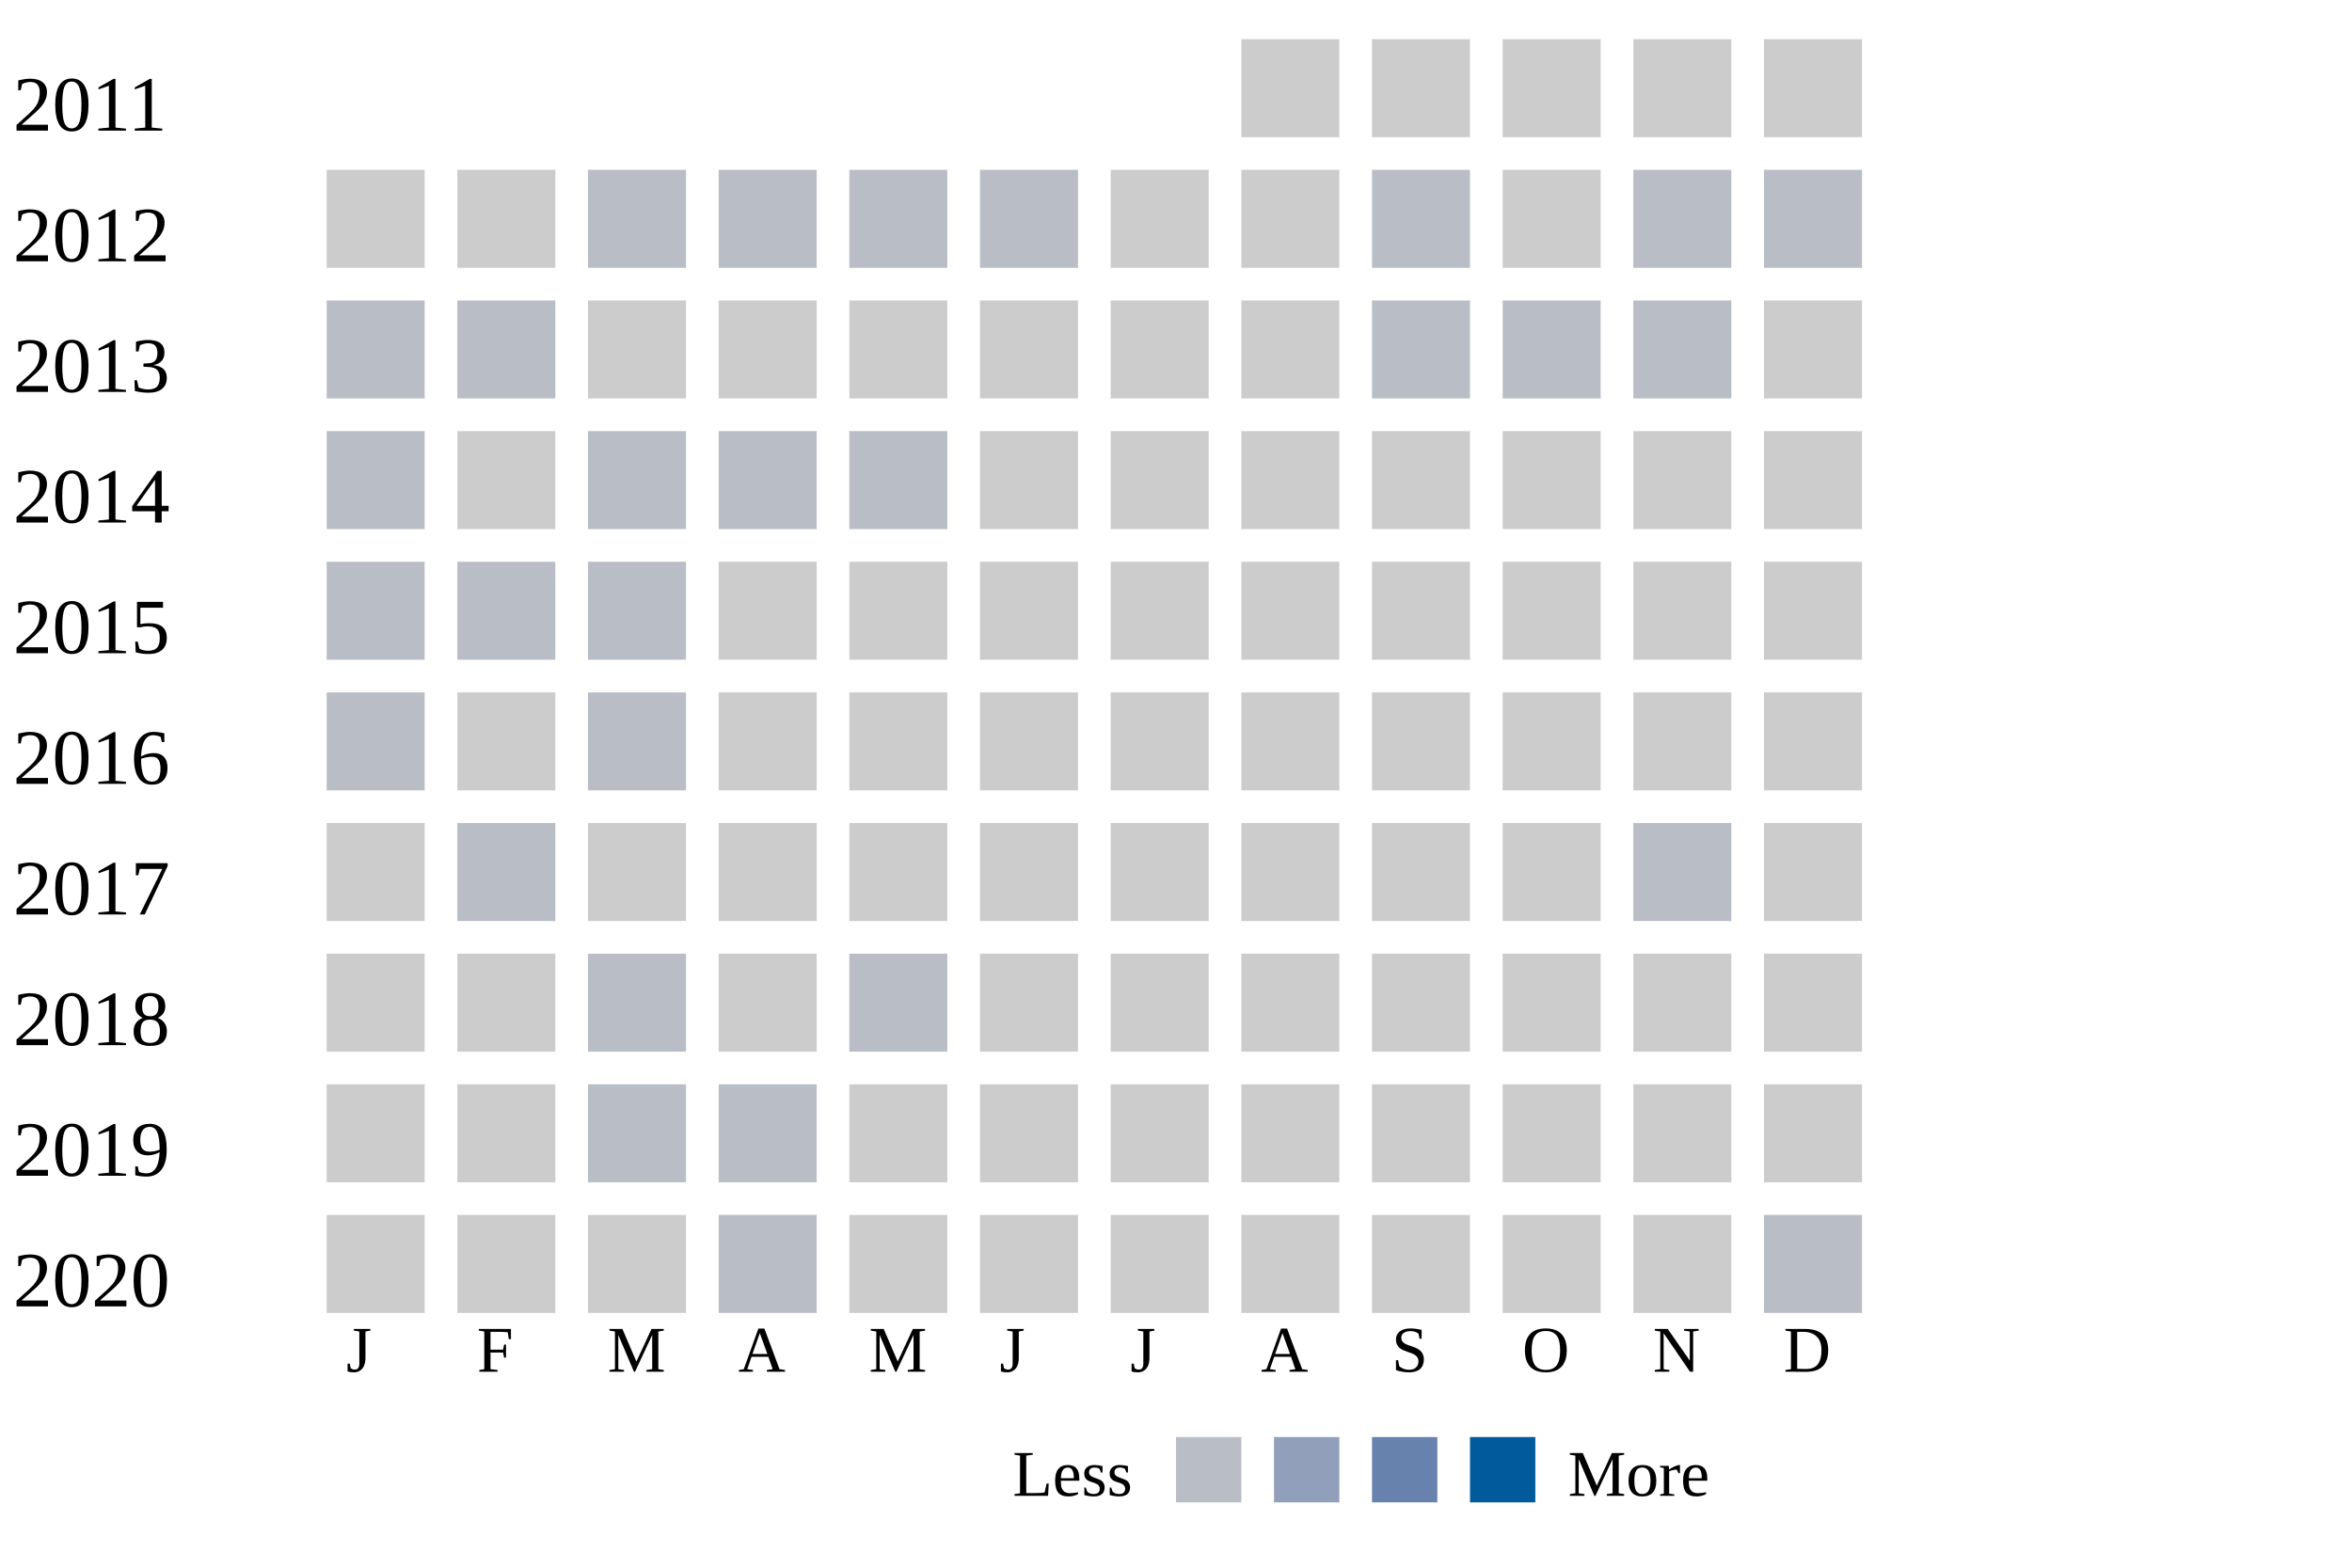
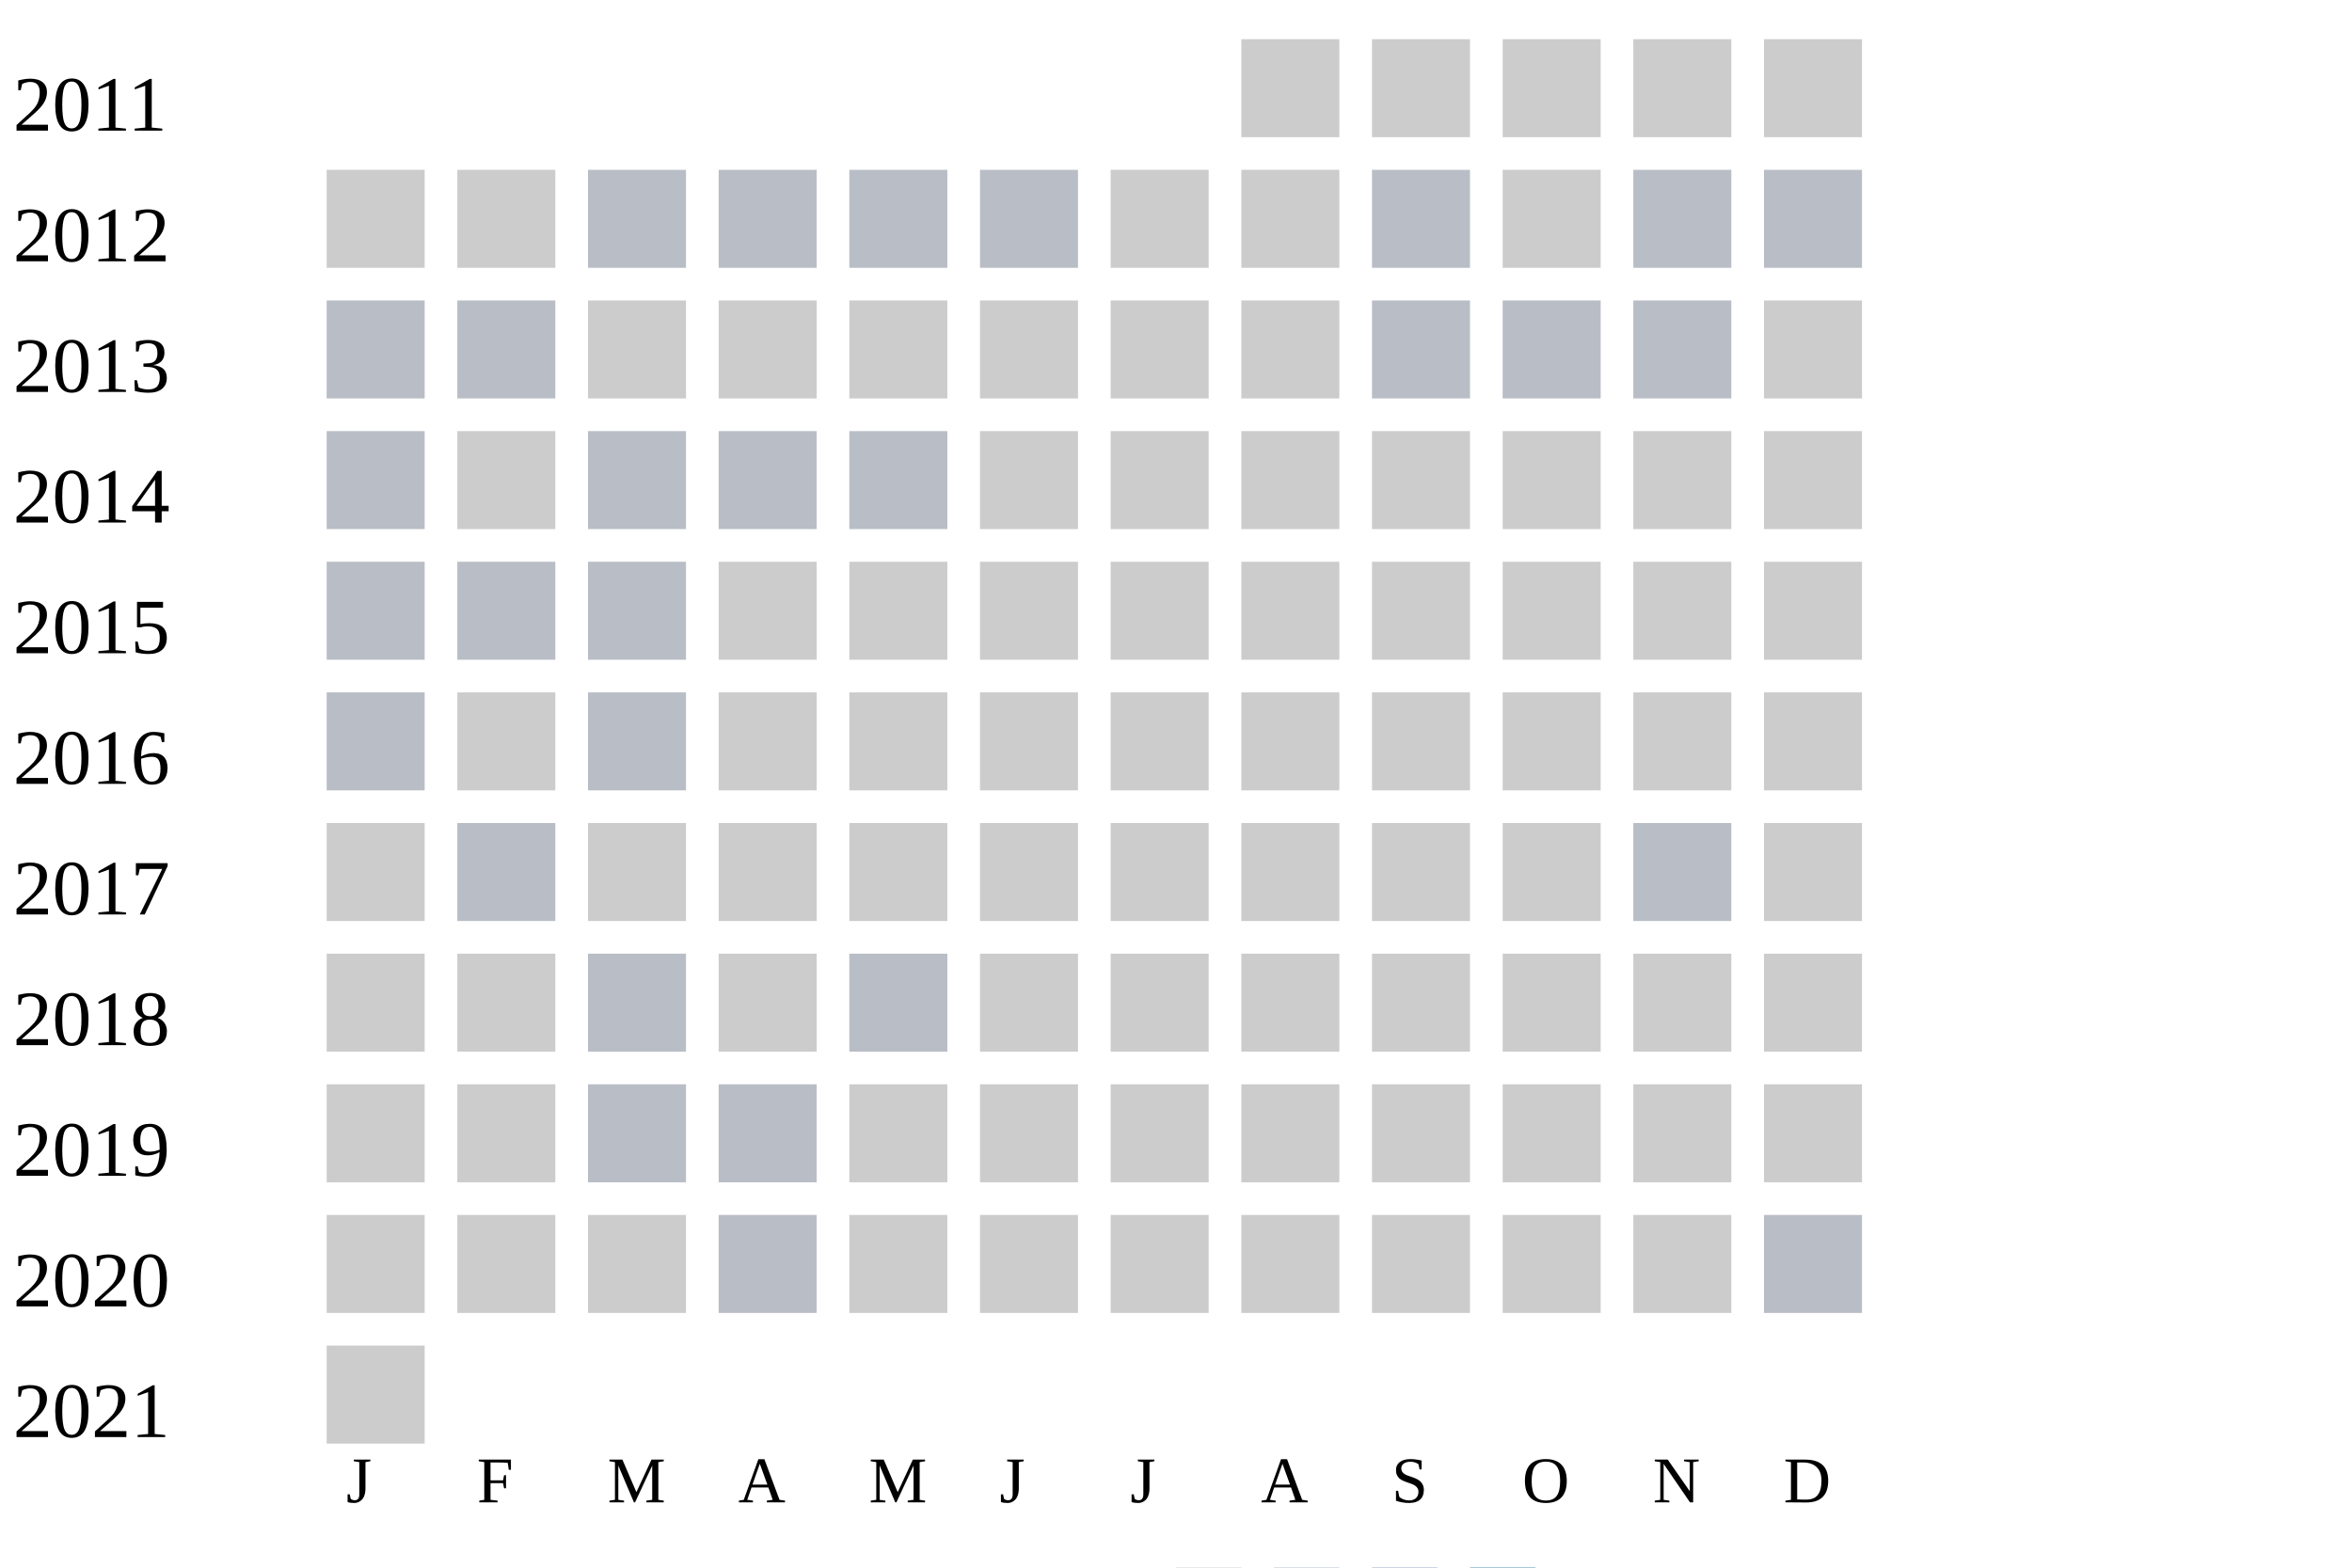
<svg xmlns="http://www.w3.org/2000/svg" width="360" height="240">
  <g transform="translate(0 0)">
    <text x="2" y="20">2011</text>
    <rect x="190" y="6" width="15" height="15" fill="#cccccc" />
    <rect x="210" y="6" width="15" height="15" fill="#cccccc" />
    <rect x="230" y="6" width="15" height="15" fill="#cccccc" />
    <rect x="250" y="6" width="15" height="15" fill="#cccccc" />
    <rect x="270" y="6" width="15" height="15" fill="#cccccc" />
  </g>
  <g transform="translate(0 20)">
    <text x="2" y="20">2012</text>
    <rect x="50" y="6" width="15" height="15" fill="#cccccc" />
    <rect x="70" y="6" width="15" height="15" fill="#cccccc" />
    <rect x="90" y="6" width="15" height="15" fill="#b9bdc6" />
    <rect x="110" y="6" width="15" height="15" fill="#b9bdc6" />
    <rect x="130" y="6" width="15" height="15" fill="#b9bdc6" />
    <rect x="150" y="6" width="15" height="15" fill="#b9bdc6" />
    <rect x="170" y="6" width="15" height="15" fill="#cccccc" />
    <rect x="190" y="6" width="15" height="15" fill="#cccccc" />
    <rect x="210" y="6" width="15" height="15" fill="#b9bdc6" />
    <rect x="230" y="6" width="15" height="15" fill="#cccccc" />
    <rect x="250" y="6" width="15" height="15" fill="#b9bdc6" />
    <rect x="270" y="6" width="15" height="15" fill="#b9bdc6" />
  </g>
  <g transform="translate(0 40)">
    <text x="2" y="20">2013</text>
    <rect x="50" y="6" width="15" height="15" fill="#b9bdc6" />
    <rect x="70" y="6" width="15" height="15" fill="#b9bdc6" />
    <rect x="90" y="6" width="15" height="15" fill="#cccccc" />
    <rect x="110" y="6" width="15" height="15" fill="#cccccc" />
    <rect x="130" y="6" width="15" height="15" fill="#cccccc" />
    <rect x="150" y="6" width="15" height="15" fill="#cccccc" />
    <rect x="170" y="6" width="15" height="15" fill="#cccccc" />
    <rect x="190" y="6" width="15" height="15" fill="#cccccc" />
    <rect x="210" y="6" width="15" height="15" fill="#b9bdc6" />
    <rect x="230" y="6" width="15" height="15" fill="#b9bdc6" />
    <rect x="250" y="6" width="15" height="15" fill="#b9bdc6" />
    <rect x="270" y="6" width="15" height="15" fill="#cccccc" />
  </g>
  <g transform="translate(0 60)">
    <text x="2" y="20">2014</text>
    <rect x="50" y="6" width="15" height="15" fill="#b9bdc6" />
    <rect x="70" y="6" width="15" height="15" fill="#cccccc" />
    <rect x="90" y="6" width="15" height="15" fill="#b9bdc6" />
    <rect x="110" y="6" width="15" height="15" fill="#b9bdc6" />
    <rect x="130" y="6" width="15" height="15" fill="#b9bdc6" />
    <rect x="150" y="6" width="15" height="15" fill="#cccccc" />
    <rect x="170" y="6" width="15" height="15" fill="#cccccc" />
    <rect x="190" y="6" width="15" height="15" fill="#cccccc" />
    <rect x="210" y="6" width="15" height="15" fill="#cccccc" />
    <rect x="230" y="6" width="15" height="15" fill="#cccccc" />
    <rect x="250" y="6" width="15" height="15" fill="#cccccc" />
    <rect x="270" y="6" width="15" height="15" fill="#cccccc" />
  </g>
  <g transform="translate(0 80)">
    <text x="2" y="20">2015</text>
    <rect x="50" y="6" width="15" height="15" fill="#b9bdc6" />
    <rect x="70" y="6" width="15" height="15" fill="#b9bdc6" />
    <rect x="90" y="6" width="15" height="15" fill="#b9bdc6" />
    <rect x="110" y="6" width="15" height="15" fill="#cccccc" />
    <rect x="130" y="6" width="15" height="15" fill="#cccccc" />
    <rect x="150" y="6" width="15" height="15" fill="#cccccc" />
    <rect x="170" y="6" width="15" height="15" fill="#cccccc" />
    <rect x="190" y="6" width="15" height="15" fill="#cccccc" />
    <rect x="210" y="6" width="15" height="15" fill="#cccccc" />
    <rect x="230" y="6" width="15" height="15" fill="#cccccc" />
    <rect x="250" y="6" width="15" height="15" fill="#cccccc" />
    <rect x="270" y="6" width="15" height="15" fill="#cccccc" />
  </g>
  <g transform="translate(0 100)">
    <text x="2" y="20">2016</text>
    <rect x="50" y="6" width="15" height="15" fill="#b9bdc6" />
    <rect x="70" y="6" width="15" height="15" fill="#cccccc" />
    <rect x="90" y="6" width="15" height="15" fill="#b9bdc6" />
    <rect x="110" y="6" width="15" height="15" fill="#cccccc" />
    <rect x="130" y="6" width="15" height="15" fill="#cccccc" />
    <rect x="150" y="6" width="15" height="15" fill="#cccccc" />
    <rect x="170" y="6" width="15" height="15" fill="#cccccc" />
    <rect x="190" y="6" width="15" height="15" fill="#cccccc" />
    <rect x="210" y="6" width="15" height="15" fill="#cccccc" />
    <rect x="230" y="6" width="15" height="15" fill="#cccccc" />
    <rect x="250" y="6" width="15" height="15" fill="#cccccc" />
    <rect x="270" y="6" width="15" height="15" fill="#cccccc" />
  </g>
  <g transform="translate(0 120)">
    <text x="2" y="20">2017</text>
    <rect x="50" y="6" width="15" height="15" fill="#cccccc" />
    <rect x="70" y="6" width="15" height="15" fill="#b9bdc6" />
    <rect x="90" y="6" width="15" height="15" fill="#cccccc" />
    <rect x="110" y="6" width="15" height="15" fill="#cccccc" />
    <rect x="130" y="6" width="15" height="15" fill="#cccccc" />
    <rect x="150" y="6" width="15" height="15" fill="#cccccc" />
    <rect x="170" y="6" width="15" height="15" fill="#cccccc" />
    <rect x="190" y="6" width="15" height="15" fill="#cccccc" />
    <rect x="210" y="6" width="15" height="15" fill="#cccccc" />
    <rect x="230" y="6" width="15" height="15" fill="#cccccc" />
    <rect x="250" y="6" width="15" height="15" fill="#b9bdc6" />
    <rect x="270" y="6" width="15" height="15" fill="#cccccc" />
  </g>
  <g transform="translate(0 140)">
    <text x="2" y="20">2018</text>
    <rect x="50" y="6" width="15" height="15" fill="#cccccc" />
    <rect x="70" y="6" width="15" height="15" fill="#cccccc" />
    <rect x="90" y="6" width="15" height="15" fill="#b9bdc6" />
    <rect x="110" y="6" width="15" height="15" fill="#cccccc" />
    <rect x="130" y="6" width="15" height="15" fill="#b9bdc6" />
    <rect x="150" y="6" width="15" height="15" fill="#cccccc" />
    <rect x="170" y="6" width="15" height="15" fill="#cccccc" />
    <rect x="190" y="6" width="15" height="15" fill="#cccccc" />
    <rect x="210" y="6" width="15" height="15" fill="#cccccc" />
    <rect x="230" y="6" width="15" height="15" fill="#cccccc" />
    <rect x="250" y="6" width="15" height="15" fill="#cccccc" />
    <rect x="270" y="6" width="15" height="15" fill="#cccccc" />
  </g>
  <g transform="translate(0 160)">
    <text x="2" y="20">2019</text>
    <rect x="50" y="6" width="15" height="15" fill="#cccccc" />
    <rect x="70" y="6" width="15" height="15" fill="#cccccc" />
    <rect x="90" y="6" width="15" height="15" fill="#b9bdc6" />
    <rect x="110" y="6" width="15" height="15" fill="#b9bdc6" />
    <rect x="130" y="6" width="15" height="15" fill="#cccccc" />
    <rect x="150" y="6" width="15" height="15" fill="#cccccc" />
    <rect x="170" y="6" width="15" height="15" fill="#cccccc" />
    <rect x="190" y="6" width="15" height="15" fill="#cccccc" />
    <rect x="210" y="6" width="15" height="15" fill="#cccccc" />
    <rect x="230" y="6" width="15" height="15" fill="#cccccc" />
    <rect x="250" y="6" width="15" height="15" fill="#cccccc" />
    <rect x="270" y="6" width="15" height="15" fill="#cccccc" />
  </g>
  <g transform="translate(0 180)">
    <text x="2" y="20">2020</text>
    <rect x="50" y="6" width="15" height="15" fill="#cccccc" />
    <rect x="70" y="6" width="15" height="15" fill="#cccccc" />
    <rect x="90" y="6" width="15" height="15" fill="#cccccc" />
    <rect x="110" y="6" width="15" height="15" fill="#b9bdc6" />
    <rect x="130" y="6" width="15" height="15" fill="#cccccc" />
    <rect x="150" y="6" width="15" height="15" fill="#cccccc" />
    <rect x="170" y="6" width="15" height="15" fill="#cccccc" />
    <rect x="190" y="6" width="15" height="15" fill="#cccccc" />
    <rect x="210" y="6" width="15" height="15" fill="#cccccc" />
    <rect x="230" y="6" width="15" height="15" fill="#cccccc" />
    <rect x="250" y="6" width="15" height="15" fill="#cccccc" />
    <rect x="270" y="6" width="15" height="15" fill="#b9bdc6" />
  </g>
-   <text style="font-size: 10px; text-align: center" x="53" y="210">J</text>
-   <text style="font-size: 10px; text-align: center" x="73" y="210">F</text>
-   <text style="font-size: 10px; text-align: center" x="93" y="210">M</text>
-   <text style="font-size: 10px; text-align: center" x="113" y="210">A</text>
-   <text style="font-size: 10px; text-align: center" x="133" y="210">M</text>
-   <text style="font-size: 10px; text-align: center" x="153" y="210">J</text>
-   <text style="font-size: 10px; text-align: center" x="173" y="210">J</text>
-   <text style="font-size: 10px; text-align: center" x="193" y="210">A</text>
-   <text style="font-size: 10px; text-align: center" x="213" y="210">S</text>
-   <text style="font-size: 10px; text-align: center" x="233" y="210">O</text>
-   <text style="font-size: 10px; text-align: center" x="253" y="210">N</text>
-   <text style="font-size: 10px; text-align: center" x="273" y="210">D</text>
-   <text style="font-size: 10px;" x="155" y="229">Less</text>
-   <rect fill="#b9bdc6" width="10" height="10" x="180" y="220" />
-   <rect fill="#919fba" width="10" height="10" x="195" y="220" />
-   <rect fill="#6882ae" width="10" height="10" x="210" y="220" />
-   <rect fill="#005a9c" width="10" height="10" x="225" y="220" />
-   <text x="240" y="229" style="font-size: 10px;">More</text>
+   <g transform="translate(0 200)">
+     <text x="2" y="20">2021</text>
+     <rect x="50" y="6" width="15" height="15" fill="#cccccc" />
+   </g>
+   <text style="font-size: 10px; text-align: center" x="53" y="230">J</text>
+   <text style="font-size: 10px; text-align: center" x="73" y="230">F</text>
+   <text style="font-size: 10px; text-align: center" x="93" y="230">M</text>
+   <text style="font-size: 10px; text-align: center" x="113" y="230">A</text>
+   <text style="font-size: 10px; text-align: center" x="133" y="230">M</text>
+   <text style="font-size: 10px; text-align: center" x="153" y="230">J</text>
+   <text style="font-size: 10px; text-align: center" x="173" y="230">J</text>
+   <text style="font-size: 10px; text-align: center" x="193" y="230">A</text>
+   <text style="font-size: 10px; text-align: center" x="213" y="230">S</text>
+   <text style="font-size: 10px; text-align: center" x="233" y="230">O</text>
+   <text style="font-size: 10px; text-align: center" x="253" y="230">N</text>
+   <text style="font-size: 10px; text-align: center" x="273" y="230">D</text>
+   <text style="font-size: 10px;" x="155" y="249">Less</text>
+   <rect fill="#b9bdc6" width="10" height="10" x="180" y="240" />
+   <rect fill="#919fba" width="10" height="10" x="195" y="240" />
+   <rect fill="#6882ae" width="10" height="10" x="210" y="240" />
+   <rect fill="#005a9c" width="10" height="10" x="225" y="240" />
+   <text x="240" y="249" style="font-size: 10px;">More</text>
</svg>
